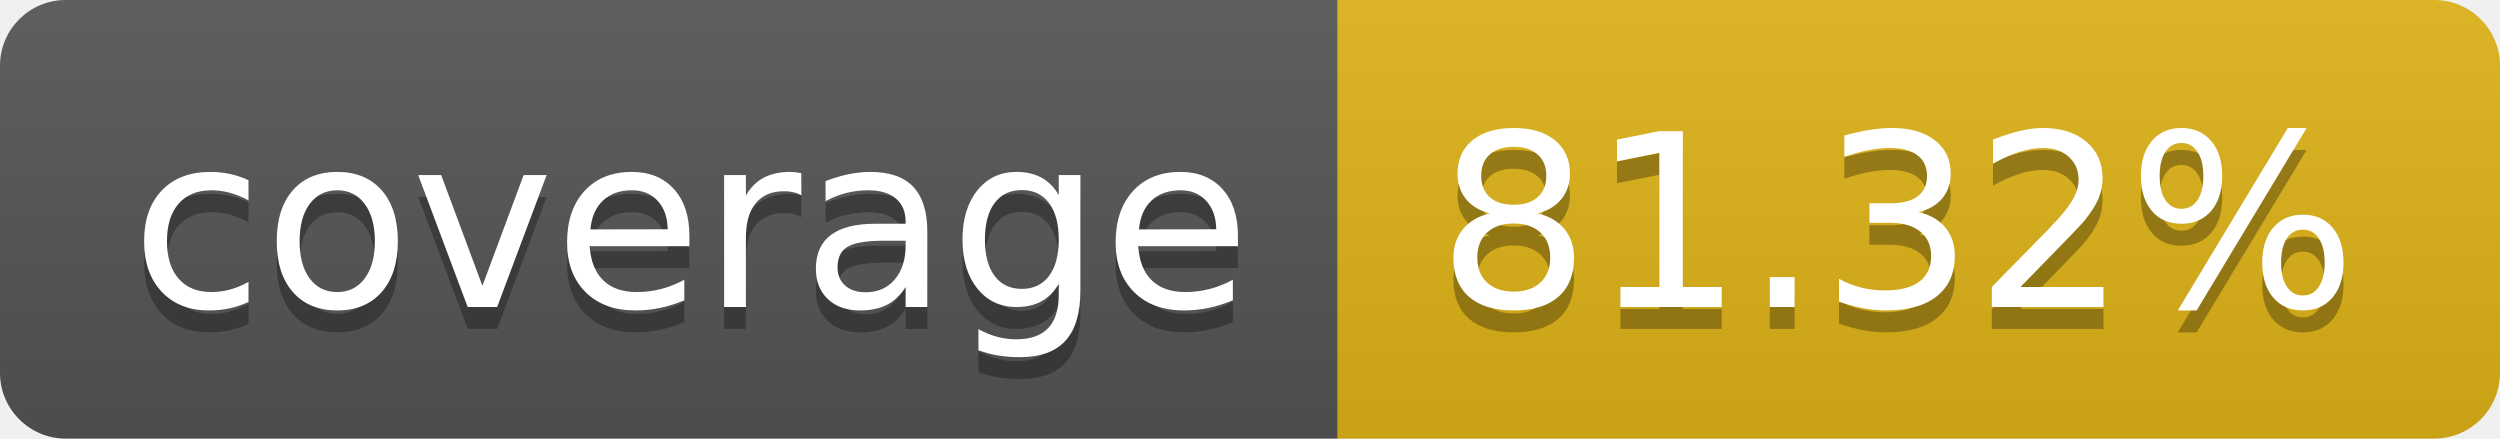
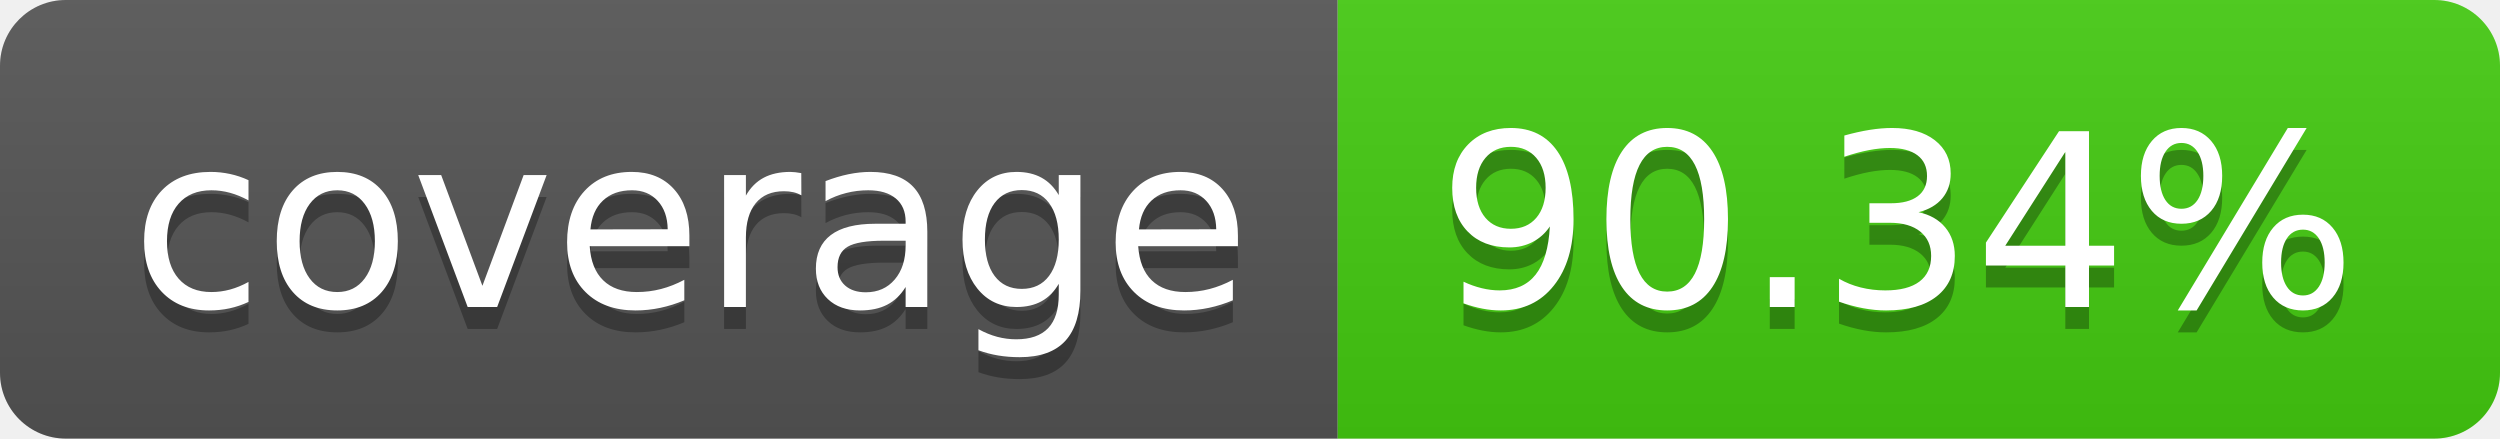
- <svg xmlns="http://www.w3.org/2000/svg" width="114" height="20" role="img" aria-label="coverage: 81.32%">
+ <svg xmlns="http://www.w3.org/2000/svg" width="114" height="20" role="img" aria-label="coverage: 90.34%">
  <linearGradient id="s" x2="0" y2="100%">
    <stop offset="0" stop-color="#bbb" stop-opacity=".1" />
    <stop offset="1" stop-opacity=".1" />
  </linearGradient>
  <clipPath id="r">
    <rect width="114" height="20" rx="3" fill="#fff" />
  </clipPath>
  <g clip-path="url(#r)">
    <rect width="61" height="20" fill="#555" />
-     <rect x="61" width="53" height="20" fill="#dfb317" />
+     <rect x="61" width="53" height="20" fill="#4c1" />
    <rect width="114" height="20" fill="url(#s)" />
  </g>
  <g fill="#fff" text-anchor="middle" font-family="Verdana,Geneva,DejaVu Sans,sans-serif" text-rendering="geometricPrecision" font-size="110">
    <text aria-hidden="true" x="315" y="150" fill="#010101" fill-opacity=".3" transform="scale(.1)" textLength="510">coverage</text>
    <text x="315" y="140" transform="scale(.1)" fill="#fff" textLength="510">coverage</text>
-     <text aria-hidden="true" x="865" y="150" fill="#010101" fill-opacity=".3" transform="scale(.1)" textLength="430">81.32%</text>
-     <text x="865" y="140" transform="scale(.1)" fill="#fff" textLength="430">81.32%</text>
+     <text aria-hidden="true" x="865" y="150" fill="#010101" fill-opacity=".3" transform="scale(.1)" textLength="430">90.34%</text>
+     <text x="865" y="140" transform="scale(.1)" fill="#fff" textLength="430">90.34%</text>
  </g>
</svg>
